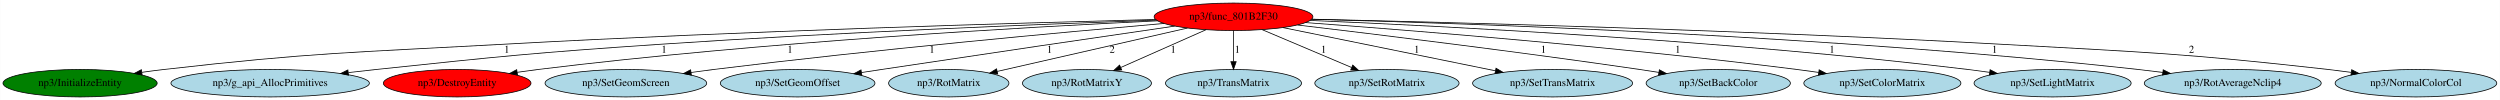
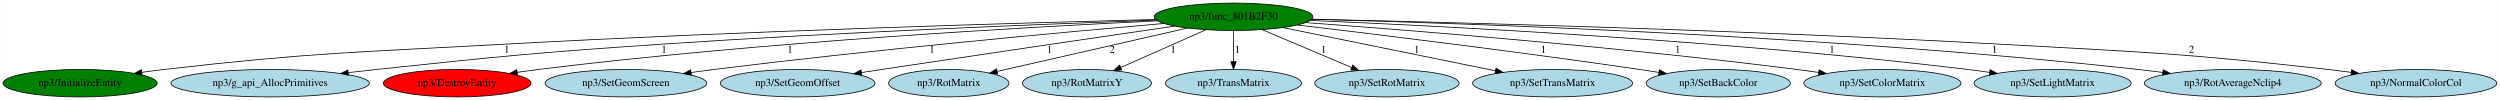
<svg xmlns="http://www.w3.org/2000/svg" xmlns:xlink="http://www.w3.org/1999/xlink" width="3275pt" height="131pt" viewBox="0.00 0.00 3274.68 131.00">
  <g id="graph0" class="graph" transform="scale(1 1) rotate(0) translate(4 127)">
    <polygon fill="white" stroke="transparent" points="-4,4 -4,-127 3270.68,-127 3270.68,4 -4,4" />
    <g id="node1" class="node">
-       <ellipse fill="red" stroke="black" cx="1611.74" cy="-105" rx="103.98" ry="18" />
+       <ellipse fill="green" stroke="black" cx="1611.74" cy="-105" rx="103.98" ry="18" />
      <text text-anchor="middle" x="1611.74" y="-101.3" font-family="Times,serif" font-size="14.00">np3/func_801B2F30</text>
    </g>
    <g id="node2" class="node">
      <g id="a_node2">
        <a xlink:href="InitializeEntity.svg" xlink:title="np3/InitializeEntity">
          <ellipse fill="green" stroke="black" cx="100.74" cy="-18" rx="100.98" ry="18" />
          <text text-anchor="middle" x="100.74" y="-14.3" font-family="Times,serif" font-size="14.00">np3/InitializeEntity</text>
        </a>
      </g>
    </g>
    <g id="edge1" class="edge">
      <path fill="none" stroke="black" d="M1509.36,-101.52C1334.19,-96.99 965.79,-86.24 654.74,-69 457.17,-58.05 407.34,-58.46 210.74,-36 201.34,-34.93 191.5,-33.64 181.75,-32.26" />
      <polygon fill="black" stroke="black" points="182.04,-28.77 171.64,-30.8 181.03,-35.7 182.04,-28.77" />
      <text text-anchor="middle" x="659.74" y="-57.8" font-family="Times,serif" font-size="14.00">1</text>
    </g>
    <g id="node3" class="node">
      <g id="a_node3">
        <a xlink:href="g_api_AllocPrimitives.svg" xlink:title="np3/g_api_AllocPrimitives">
          <ellipse fill="lightblue" stroke="black" cx="349.74" cy="-18" rx="129.98" ry="18" />
          <text text-anchor="middle" x="349.74" y="-14.3" font-family="Times,serif" font-size="14.00">np3/g_api_AllocPrimitives</text>
        </a>
      </g>
    </g>
    <g id="edge2" class="edge">
      <path fill="none" stroke="black" d="M1510.84,-100.64C1366.61,-95.53 1093.19,-84.72 860.74,-69 695.14,-57.8 653.81,-53.41 488.74,-36 476.94,-34.75 464.58,-33.37 452.31,-31.93" />
      <polygon fill="black" stroke="black" points="452.37,-28.42 442.03,-30.72 451.55,-35.37 452.37,-28.42" />
      <text text-anchor="middle" x="865.74" y="-57.8" font-family="Times,serif" font-size="14.00">1</text>
    </g>
    <g id="node4" class="node">
      <g id="a_node4">
        <a xlink:href="DestroyEntity.svg" xlink:title="np3/DestroyEntity">
          <ellipse fill="red" stroke="black" cx="594.74" cy="-18" rx="96.68" ry="18" />
          <text text-anchor="middle" x="594.74" y="-14.3" font-family="Times,serif" font-size="14.00">np3/DestroyEntity</text>
        </a>
      </g>
    </g>
    <g id="edge3" class="edge">
      <path fill="none" stroke="black" d="M1512.35,-99.7C1344.58,-91.75 994.71,-72.16 700.74,-36 691.84,-34.91 682.55,-33.62 673.32,-32.26" />
      <polygon fill="black" stroke="black" points="673.76,-28.79 663.35,-30.76 672.71,-35.71 673.76,-28.79" />
      <text text-anchor="middle" x="1030.74" y="-57.8" font-family="Times,serif" font-size="14.00">1</text>
    </g>
    <g id="node5" class="node">
      <g id="a_node5">
        <a xlink:href="SetGeomScreen.svg" xlink:title="np3/SetGeomScreen">
          <ellipse fill="lightblue" stroke="black" cx="815.74" cy="-18" rx="105.88" ry="18" />
          <text text-anchor="middle" x="815.74" y="-14.3" font-family="Times,serif" font-size="14.00">np3/SetGeomScreen</text>
        </a>
      </g>
    </g>
    <g id="edge4" class="edge">
      <path fill="none" stroke="black" d="M1520.71,-96.29C1389.96,-84.9 1141.52,-62.09 930.74,-36 921.13,-34.81 911.08,-33.47 901.09,-32.07" />
      <polygon fill="black" stroke="black" points="901.53,-28.6 891.14,-30.67 900.55,-35.53 901.53,-28.6" />
      <text text-anchor="middle" x="1216.74" y="-57.8" font-family="Times,serif" font-size="14.00">1</text>
    </g>
    <g id="node6" class="node">
      <g id="a_node6">
        <a xlink:href="SetGeomOffset.svg" xlink:title="np3/SetGeomOffset">
          <ellipse fill="lightblue" stroke="black" cx="1040.74" cy="-18" rx="101.28" ry="18" />
          <text text-anchor="middle" x="1040.74" y="-14.3" font-family="Times,serif" font-size="14.00">np3/SetGeomOffset</text>
        </a>
      </g>
    </g>
    <g id="edge5" class="edge">
      <path fill="none" stroke="black" d="M1534.64,-92.79C1443.07,-79.44 1285.73,-56.39 1150.74,-36 1142.2,-34.71 1133.29,-33.35 1124.4,-31.99" />
      <polygon fill="black" stroke="black" points="1124.81,-28.51 1114.4,-30.45 1123.75,-35.43 1124.81,-28.51" />
      <text text-anchor="middle" x="1370.74" y="-57.8" font-family="Times,serif" font-size="14.00">1</text>
    </g>
    <g id="node7" class="node">
      <g id="a_node7">
        <a xlink:href="RotMatrix.svg" xlink:title="np3/RotMatrix">
          <ellipse fill="lightblue" stroke="black" cx="1238.74" cy="-18" rx="78.79" ry="18" />
          <text text-anchor="middle" x="1238.74" y="-14.3" font-family="Times,serif" font-size="14.00">np3/RotMatrix</text>
        </a>
      </g>
    </g>
    <g id="edge6" class="edge">
      <path fill="none" stroke="black" d="M1551.4,-90.25C1483.01,-74.66 1372.01,-49.37 1302.31,-33.49" />
      <polygon fill="black" stroke="black" points="1302.87,-30.02 1292.34,-31.21 1301.31,-36.85 1302.87,-30.02" />
      <text text-anchor="middle" x="1452.74" y="-57.8" font-family="Times,serif" font-size="14.00">2</text>
    </g>
    <g id="node8" class="node">
      <g id="a_node8">
        <a xlink:href="RotMatrixY.svg" xlink:title="np3/RotMatrixY">
          <ellipse fill="lightblue" stroke="black" cx="1419.74" cy="-18" rx="84.49" ry="18" />
          <text text-anchor="middle" x="1419.74" y="-14.3" font-family="Times,serif" font-size="14.00">np3/RotMatrixY</text>
        </a>
      </g>
    </g>
    <g id="edge7" class="edge">
      <path fill="none" stroke="black" d="M1575.63,-88.01C1543.95,-73.99 1497.8,-53.56 1463.93,-38.56" />
      <polygon fill="black" stroke="black" points="1465.28,-35.33 1454.72,-34.49 1462.45,-41.73 1465.28,-35.33" />
      <text text-anchor="middle" x="1532.74" y="-57.8" font-family="Times,serif" font-size="14.00">1</text>
    </g>
    <g id="node9" class="node">
      <g id="a_node9">
        <a xlink:href="TransMatrix.svg" xlink:title="np3/TransMatrix">
          <ellipse fill="lightblue" stroke="black" cx="1611.74" cy="-18" rx="89.08" ry="18" />
          <text text-anchor="middle" x="1611.74" y="-14.3" font-family="Times,serif" font-size="14.00">np3/TransMatrix</text>
        </a>
      </g>
    </g>
    <g id="edge8" class="edge">
      <path fill="none" stroke="black" d="M1611.74,-86.8C1611.74,-75.16 1611.74,-59.55 1611.74,-46.24" />
      <polygon fill="black" stroke="black" points="1615.24,-46.18 1611.74,-36.18 1608.24,-46.18 1615.24,-46.18" />
      <text text-anchor="middle" x="1616.74" y="-57.8" font-family="Times,serif" font-size="14.00">1</text>
    </g>
    <g id="node10" class="node">
      <g id="a_node10">
        <a xlink:href="SetRotMatrix.svg" xlink:title="np3/SetRotMatrix">
          <ellipse fill="lightblue" stroke="black" cx="1812.74" cy="-18" rx="94.48" ry="18" />
          <text text-anchor="middle" x="1812.74" y="-14.3" font-family="Times,serif" font-size="14.00">np3/SetRotMatrix</text>
        </a>
      </g>
    </g>
    <g id="edge9" class="edge">
      <path fill="none" stroke="black" d="M1649.55,-88.01C1682.6,-74.03 1730.72,-53.68 1766.15,-38.7" />
      <polygon fill="black" stroke="black" points="1767.94,-41.75 1775.78,-34.63 1765.21,-35.3 1767.94,-41.75" />
      <text text-anchor="middle" x="1729.74" y="-57.8" font-family="Times,serif" font-size="14.00">1</text>
    </g>
    <g id="node11" class="node">
      <g id="a_node11">
        <a xlink:href="SetTransMatrix.svg" xlink:title="np3/SetTransMatrix">
          <ellipse fill="lightblue" stroke="black" cx="2029.74" cy="-18" rx="104.78" ry="18" />
          <text text-anchor="middle" x="2029.74" y="-14.3" font-family="Times,serif" font-size="14.00">np3/SetTransMatrix</text>
        </a>
      </g>
    </g>
    <g id="edge10" class="edge">
      <path fill="none" stroke="black" d="M1676.59,-90.81C1751.8,-75.52 1875.57,-50.35 1954.82,-34.24" />
      <polygon fill="black" stroke="black" points="1955.63,-37.64 1964.74,-32.22 1954.24,-30.78 1955.63,-37.64" />
      <text text-anchor="middle" x="1851.74" y="-57.8" font-family="Times,serif" font-size="14.00">1</text>
    </g>
    <g id="node12" class="node">
      <g id="a_node12">
        <a xlink:href="SetBackColor.svg" xlink:title="np3/SetBackColor">
          <ellipse fill="lightblue" stroke="black" cx="2246.74" cy="-18" rx="94.48" ry="18" />
          <text text-anchor="middle" x="2246.74" y="-14.3" font-family="Times,serif" font-size="14.00">np3/SetBackColor</text>
        </a>
      </g>
    </g>
    <g id="edge11" class="edge">
      <path fill="none" stroke="black" d="M1695.72,-94.22C1800.67,-81.79 1985.74,-59.13 2143.74,-36 2151.93,-34.8 2160.47,-33.49 2168.97,-32.14" />
      <polygon fill="black" stroke="black" points="2169.6,-35.59 2178.93,-30.55 2168.5,-28.68 2169.6,-35.59" />
      <text text-anchor="middle" x="2017.74" y="-57.8" font-family="Times,serif" font-size="14.00">1</text>
    </g>
    <g id="node13" class="node">
      <g id="a_node13">
        <a xlink:href="SetColorMatrix.svg" xlink:title="np3/SetColorMatrix">
          <ellipse fill="lightblue" stroke="black" cx="2461.74" cy="-18" rx="102.88" ry="18" />
          <text text-anchor="middle" x="2461.74" y="-14.3" font-family="Times,serif" font-size="14.00">np3/SetColorMatrix</text>
        </a>
      </g>
    </g>
    <g id="edge12" class="edge">
      <path fill="none" stroke="black" d="M1706.04,-97.4C1846.58,-87.08 2119.18,-65.26 2349.74,-36 2359.01,-34.82 2368.69,-33.5 2378.32,-32.12" />
      <polygon fill="black" stroke="black" points="2378.92,-35.57 2388.31,-30.67 2377.91,-28.64 2378.92,-35.57" />
      <text text-anchor="middle" x="2193.74" y="-57.8" font-family="Times,serif" font-size="14.00">1</text>
    </g>
    <g id="node14" class="node">
      <g id="a_node14">
        <a xlink:href="SetLightMatrix.svg" xlink:title="np3/SetLightMatrix">
          <ellipse fill="lightblue" stroke="black" cx="2684.74" cy="-18" rx="102.88" ry="18" />
          <text text-anchor="middle" x="2684.74" y="-14.3" font-family="Times,serif" font-size="14.00">np3/SetLightMatrix</text>
        </a>
      </g>
    </g>
    <g id="edge13" class="edge">
      <path fill="none" stroke="black" d="M1712.11,-100.2C1887.43,-92.82 2260.62,-73.86 2573.74,-36 2583.01,-34.88 2592.69,-33.58 2602.31,-32.22" />
      <polygon fill="black" stroke="black" points="2602.89,-35.67 2612.29,-30.77 2601.89,-28.74 2602.89,-35.67" />
      <text text-anchor="middle" x="2395.74" y="-57.8" font-family="Times,serif" font-size="14.00">1</text>
    </g>
    <g id="node15" class="node">
      <g id="a_node15">
        <a xlink:href="RotAverageNclip4.svg" xlink:title="np3/RotAverageNclip4">
          <ellipse fill="lightblue" stroke="black" cx="2920.74" cy="-18" rx="115.88" ry="18" />
          <text text-anchor="middle" x="2920.74" y="-14.3" font-family="Times,serif" font-size="14.00">np3/RotAverageNclip4</text>
        </a>
      </g>
    </g>
    <g id="edge14" class="edge">
      <path fill="none" stroke="black" d="M1714.28,-101.76C1920.07,-96.46 2397.86,-80.1 2796.74,-36 2807.24,-34.84 2818.23,-33.51 2829.13,-32.11" />
      <polygon fill="black" stroke="black" points="2829.64,-35.57 2839.11,-30.81 2828.74,-28.63 2829.64,-35.57" />
      <text text-anchor="middle" x="2608.74" y="-57.8" font-family="Times,serif" font-size="14.00">1</text>
    </g>
    <g id="node16" class="node">
      <g id="a_node16">
        <a xlink:href="NormalColorCol.svg" xlink:title="np3/NormalColorCol">
          <ellipse fill="lightblue" stroke="black" cx="3160.74" cy="-18" rx="105.88" ry="18" />
          <text text-anchor="middle" x="3160.74" y="-14.3" font-family="Times,serif" font-size="14.00">np3/NormalColorCol</text>
        </a>
      </g>
    </g>
    <g id="edge15" class="edge">
      <path fill="none" stroke="black" d="M1714.27,-101.86C1896.28,-97.74 2287.74,-87.45 2617.74,-69 2808.23,-58.35 2856.15,-57.3 3045.74,-36 3055.52,-34.9 3065.74,-33.61 3075.89,-32.23" />
      <polygon fill="black" stroke="black" points="3076.56,-35.67 3085.99,-30.82 3075.6,-28.73 3076.56,-35.67" />
      <text text-anchor="middle" x="2866.74" y="-57.8" font-family="Times,serif" font-size="14.00">2</text>
    </g>
  </g>
</svg>
